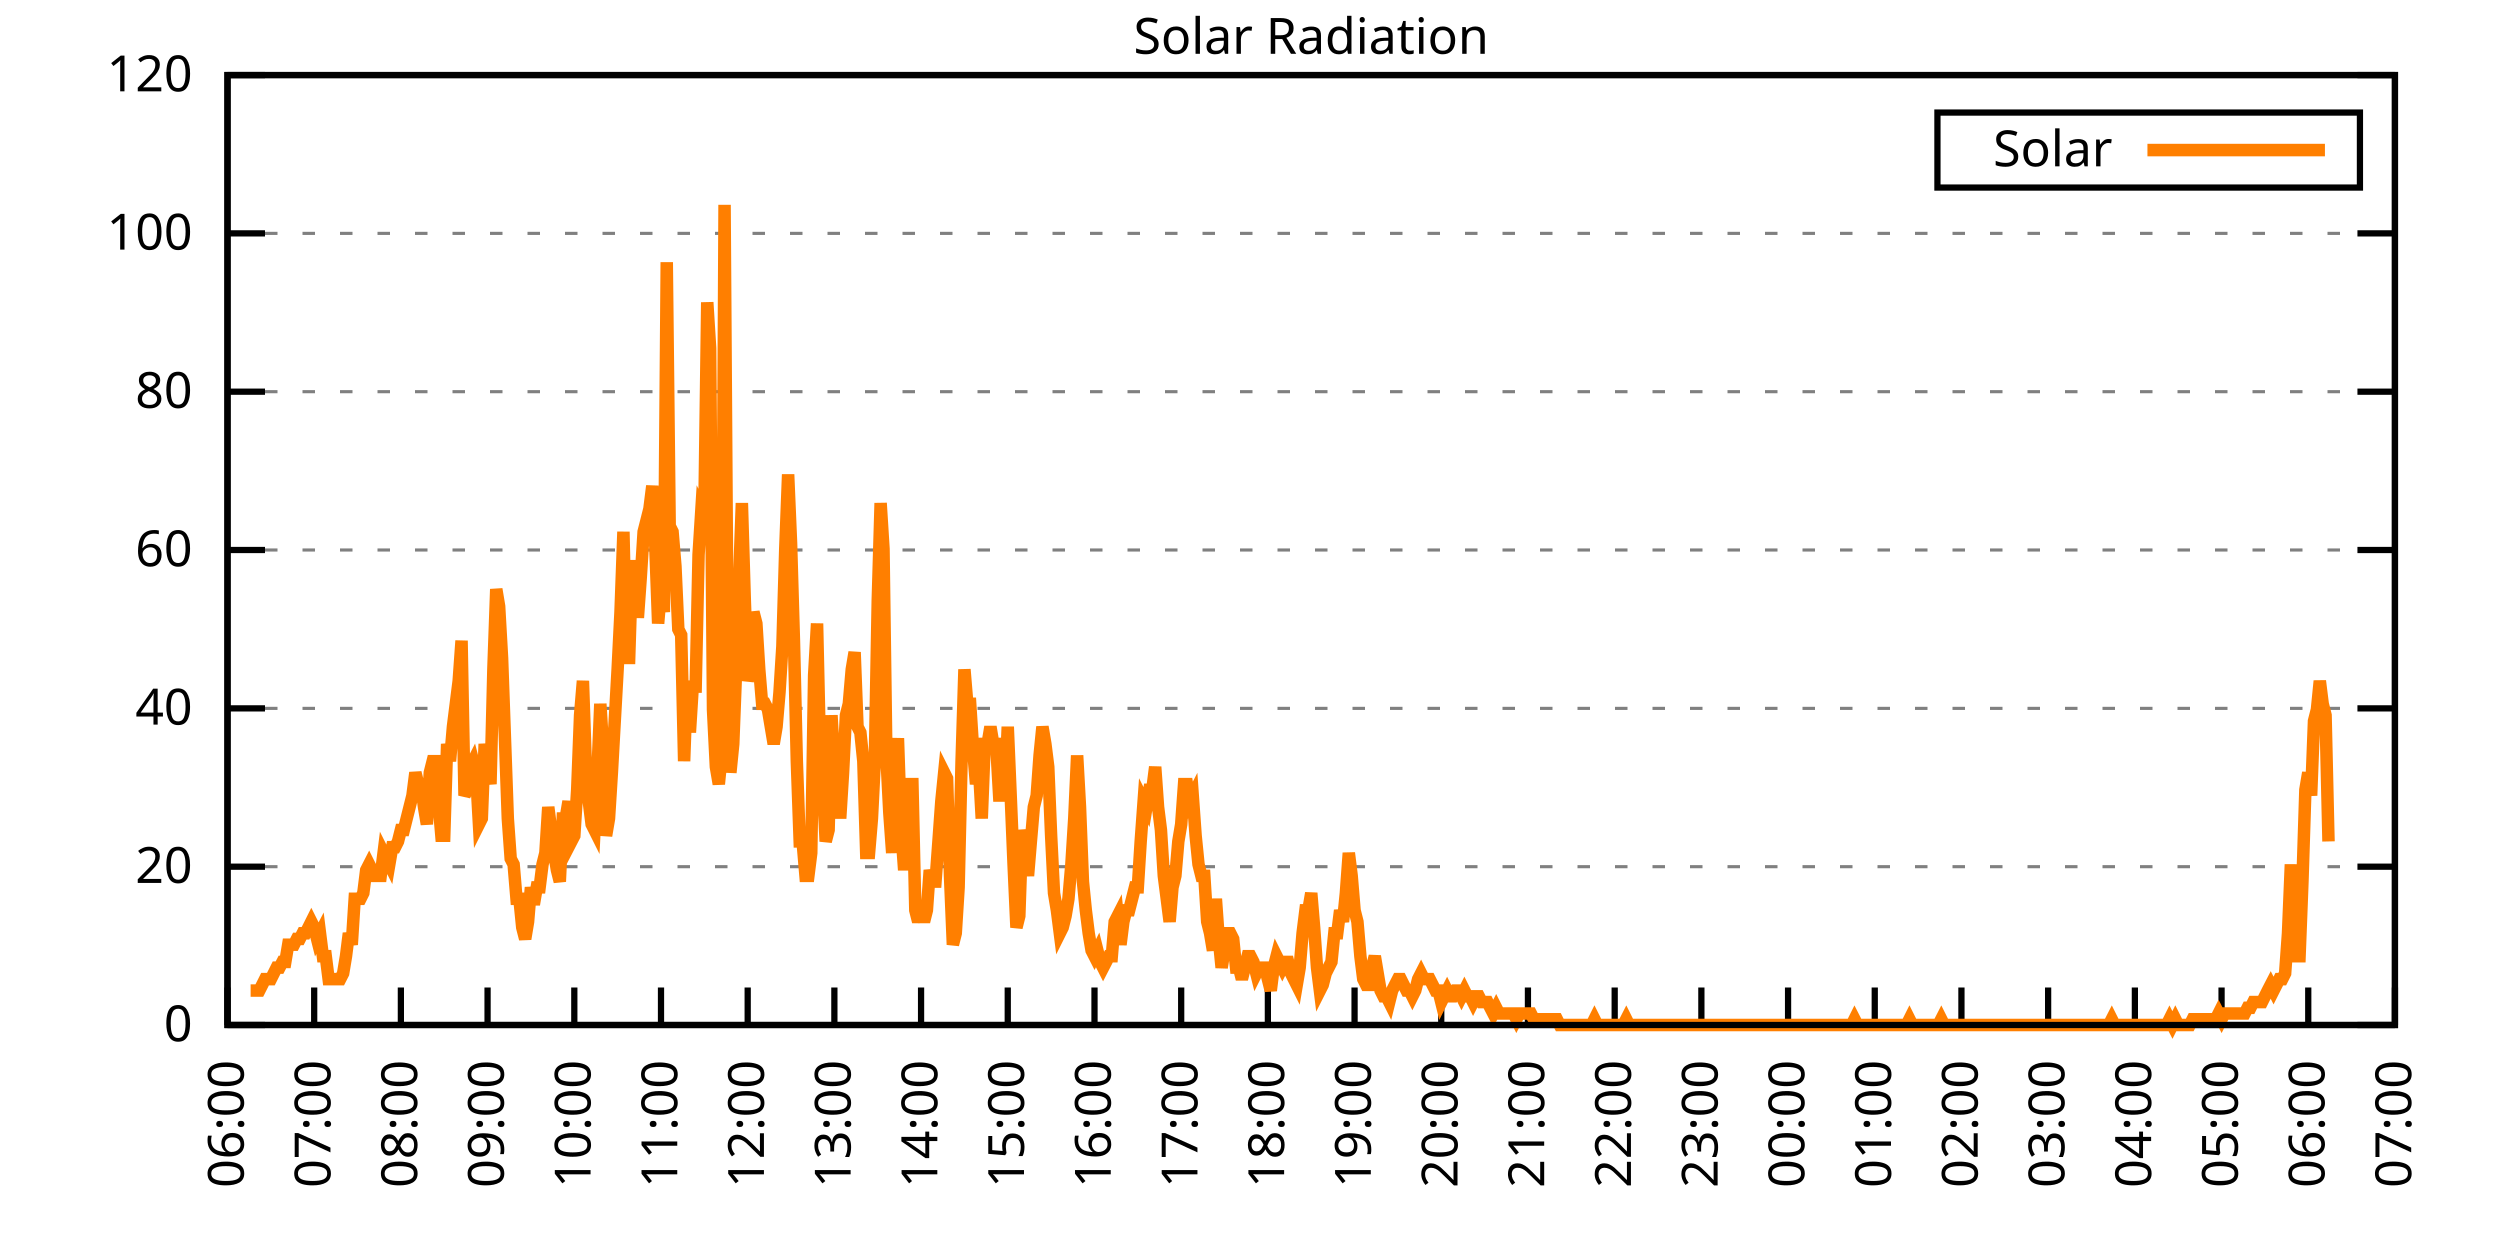
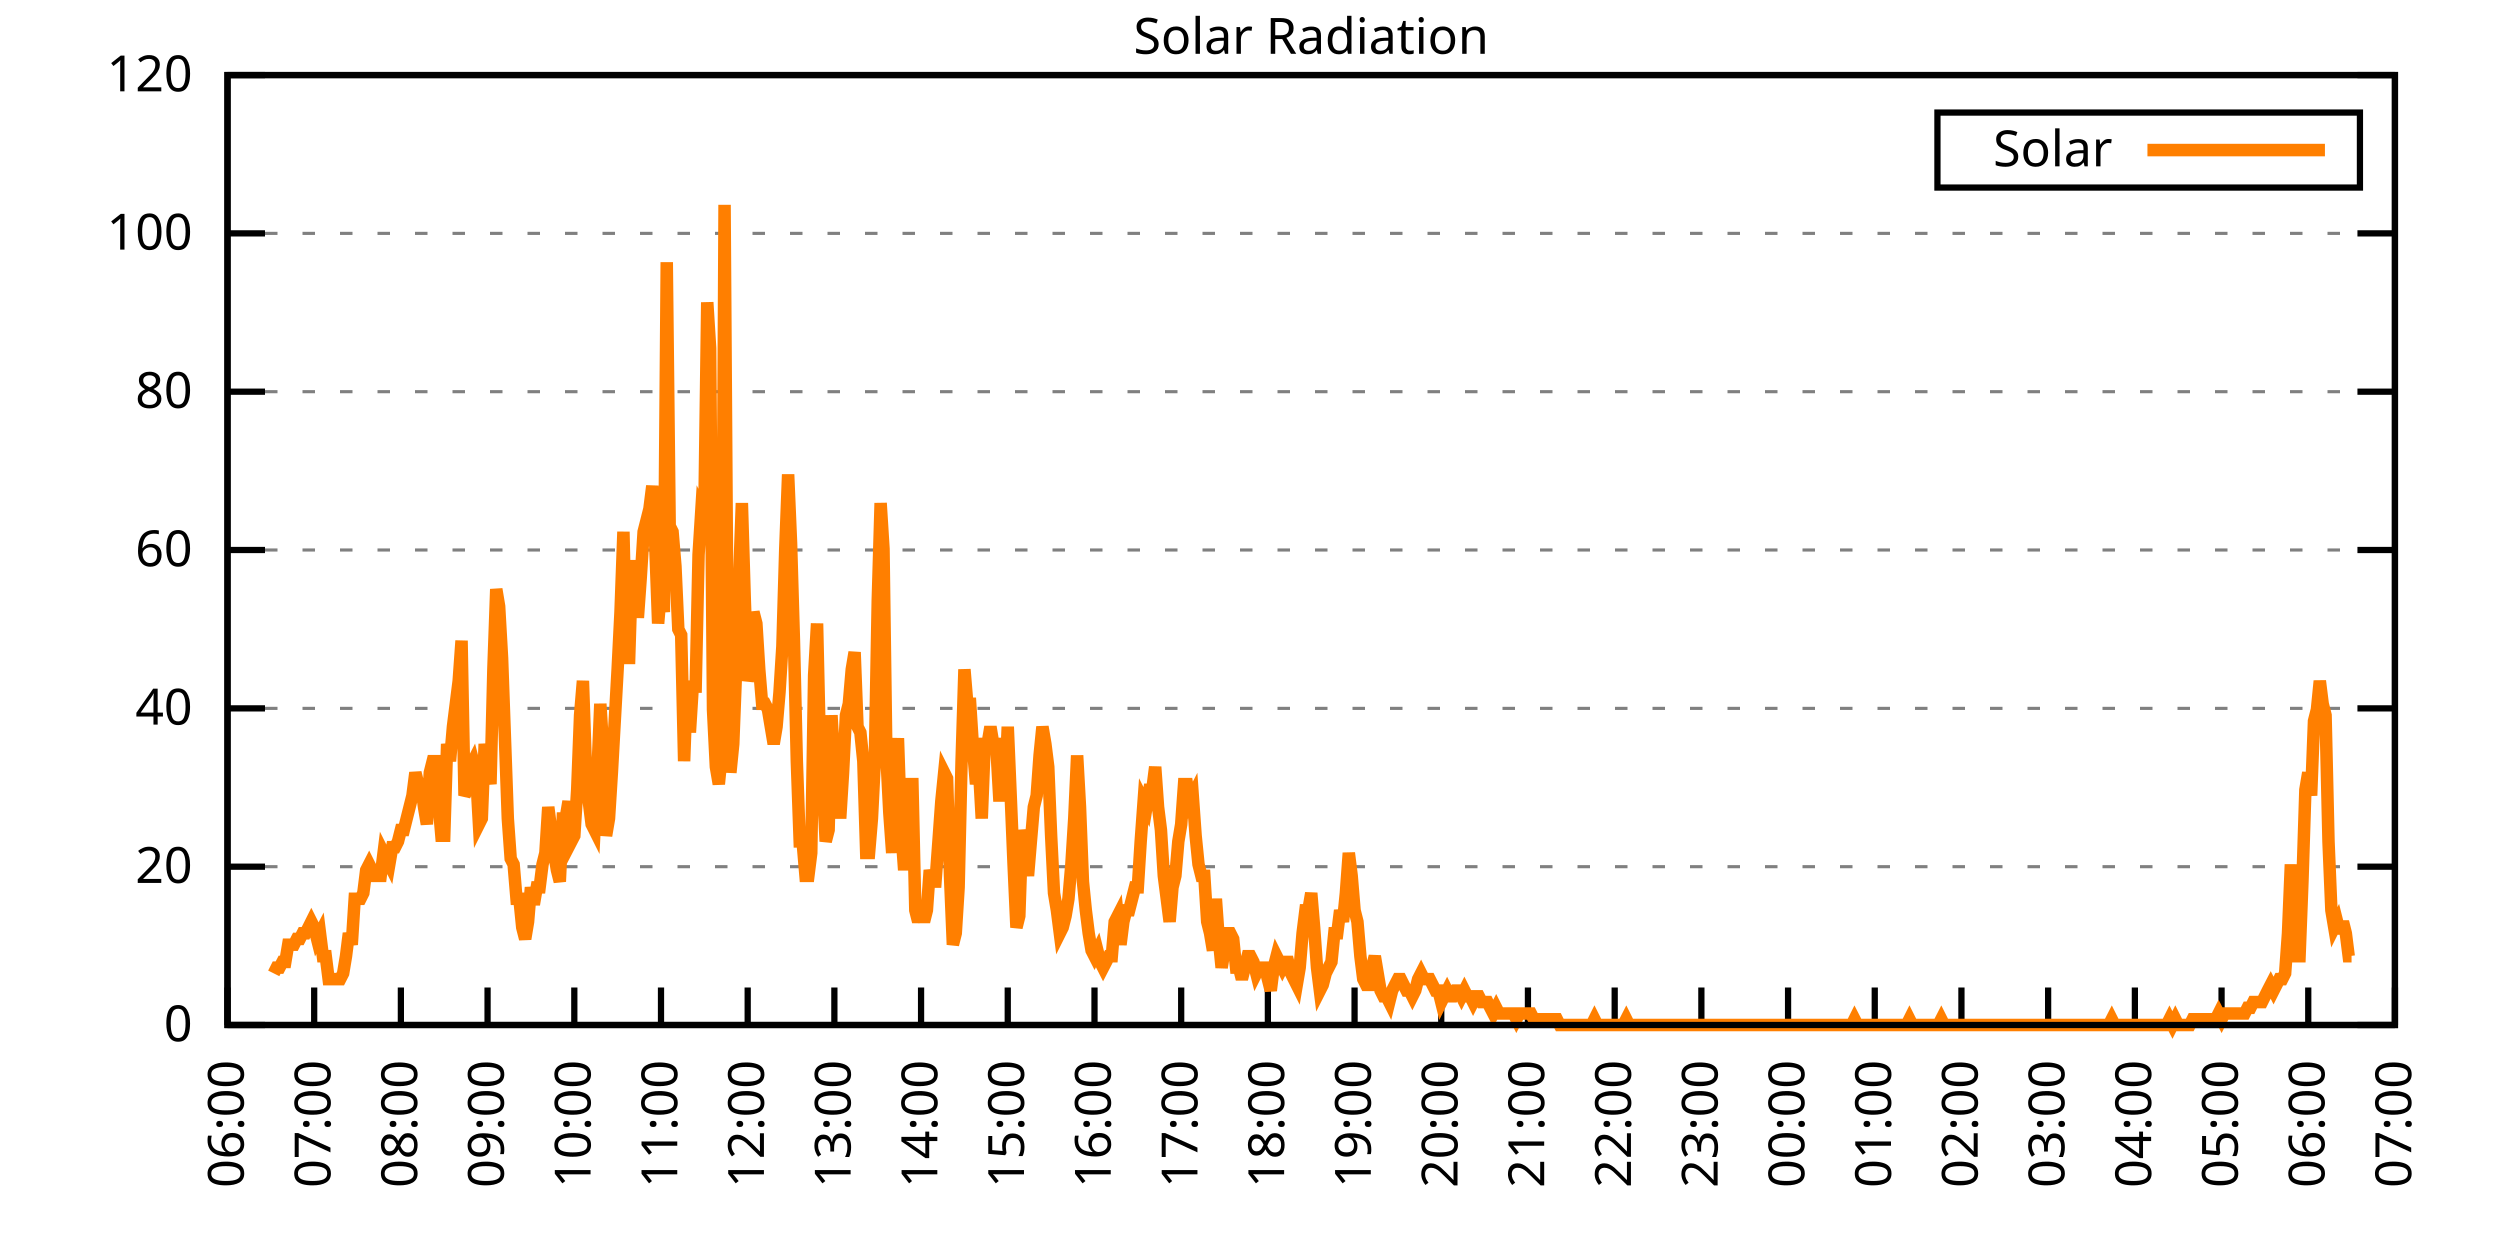
<svg xmlns="http://www.w3.org/2000/svg" xmlns:xlink="http://www.w3.org/1999/xlink" width="400" height="200" viewBox="0 0 400 200">
  <g id="gnuplot_canvas">
    <rect x="0" y="0" width="400" height="200" fill="none" />
    <defs>
      <circle id="gpDot" r="0.5" stroke-width="0.5" stroke="currentColor" />
      <path id="gpPt0" stroke-width="0.333" stroke="currentColor" d="M-1,0 h2 M0,-1 v2" />
      <path id="gpPt1" stroke-width="0.333" stroke="currentColor" d="M-1,-1 L1,1 M1,-1 L-1,1" />
      <path id="gpPt2" stroke-width="0.333" stroke="currentColor" d="M-1,0 L1,0 M0,-1 L0,1 M-1,-1 L1,1 M-1,1 L1,-1" />
      <rect id="gpPt3" stroke-width="0.333" stroke="currentColor" x="-1" y="-1" width="2" height="2" />
      <rect id="gpPt4" stroke-width="0.333" stroke="currentColor" fill="currentColor" x="-1" y="-1" width="2" height="2" />
      <circle id="gpPt5" stroke-width="0.333" stroke="currentColor" cx="0" cy="0" r="1" />
      <use xlink:href="#gpPt5" id="gpPt6" fill="currentColor" stroke="none" />
      <path id="gpPt7" stroke-width="0.333" stroke="currentColor" d="M0,-1.33 L-1.33,0.67 L1.33,0.67 z" />
      <use xlink:href="#gpPt7" id="gpPt8" fill="currentColor" stroke="none" />
      <use xlink:href="#gpPt7" id="gpPt9" stroke="currentColor" transform="rotate(180)" />
      <use xlink:href="#gpPt9" id="gpPt10" fill="currentColor" stroke="none" />
      <use xlink:href="#gpPt3" id="gpPt11" stroke="currentColor" transform="rotate(45)" />
      <use xlink:href="#gpPt11" id="gpPt12" fill="currentColor" stroke="none" />
      <path id="gpPt13" stroke-width="0.333" stroke="currentColor" d="M0,1.330 L1.265,0.411 L0.782,-1.067 L-0.782,-1.076 L-1.265,0.411 z" />
      <use xlink:href="#gpPt13" id="gpPt14" fill="currentColor" stroke="none" />
      <filter id="textbox" filterUnits="objectBoundingBox" x="0" y="0" height="1" width="1">
        <feFlood flood-color="white" flood-opacity="1" result="bgnd" />
        <feComposite in="SourceGraphic" in2="bgnd" operator="atop" />
      </filter>
      <filter id="greybox" filterUnits="objectBoundingBox" x="0" y="0" height="1" width="1">
        <feFlood flood-color="lightgrey" flood-opacity="1" result="grey" />
        <feComposite in="SourceGraphic" in2="grey" operator="atop" />
      </filter>
    </defs>
    <g fill="none" color="white" stroke="currentColor" stroke-width="1.00" stroke-linecap="butt" stroke-linejoin="miter">
</g>
    <g fill="none" color="black" stroke="currentColor" stroke-width="1.00" stroke-linecap="butt" stroke-linejoin="miter">
      <g stroke="none" shape-rendering="crispEdges">
        <polygon fill="rgb(255, 255, 255)" points="36.40,164.00 383.18,164.00 383.18,12.02 36.40,12.02 " />
      </g>
    </g>
    <g fill="none" color="black" stroke="currentColor" stroke-width="1.00" stroke-linecap="butt" stroke-linejoin="miter">
</g>
    <g fill="none" color="black" stroke="black" stroke-width="0.50" stroke-linecap="butt" stroke-linejoin="miter">
</g>
    <g fill="none" color="gray" stroke="currentColor" stroke-width="0.50" stroke-linecap="butt" stroke-linejoin="miter">
      <path stroke="gray" stroke-dasharray="2,4" class="gridline" d="M36.40,164.00 L383.19,164.00  " />
    </g>
    <g fill="none" color="gray" stroke="gray" stroke-width="1.00" stroke-linecap="butt" stroke-linejoin="miter">
</g>
    <g fill="none" color="black" stroke="currentColor" stroke-width="1.00" stroke-linecap="butt" stroke-linejoin="miter">
      <path stroke="black" d="M36.40,164.00 L42.40,164.00 M383.19,164.00 L377.19,164.00  " />
      <g transform="translate(30.80,166.60)" stroke="none" fill="black" font-family="Sans" font-size="8.00" text-anchor="end">
        <text>
          <tspan font-family="Sans"> 0</tspan>
        </text>
      </g>
    </g>
    <g fill="none" color="black" stroke="currentColor" stroke-width="1.00" stroke-linecap="butt" stroke-linejoin="miter">
</g>
    <g fill="none" color="black" stroke="black" stroke-width="0.50" stroke-linecap="butt" stroke-linejoin="miter">
</g>
    <g fill="none" color="gray" stroke="currentColor" stroke-width="0.50" stroke-linecap="butt" stroke-linejoin="miter">
      <path stroke="gray" stroke-dasharray="2,4" class="gridline" d="M36.40,138.67 L383.19,138.67  " />
    </g>
    <g fill="none" color="gray" stroke="gray" stroke-width="1.00" stroke-linecap="butt" stroke-linejoin="miter">
</g>
    <g fill="none" color="black" stroke="currentColor" stroke-width="1.00" stroke-linecap="butt" stroke-linejoin="miter">
      <path stroke="black" d="M36.40,138.67 L42.40,138.67 M383.19,138.67 L377.19,138.67  " />
      <g transform="translate(30.80,141.27)" stroke="none" fill="black" font-family="Sans" font-size="8.00" text-anchor="end">
        <text>
          <tspan font-family="Sans"> 20</tspan>
        </text>
      </g>
    </g>
    <g fill="none" color="black" stroke="currentColor" stroke-width="1.00" stroke-linecap="butt" stroke-linejoin="miter">
</g>
    <g fill="none" color="black" stroke="black" stroke-width="0.50" stroke-linecap="butt" stroke-linejoin="miter">
</g>
    <g fill="none" color="gray" stroke="currentColor" stroke-width="0.50" stroke-linecap="butt" stroke-linejoin="miter">
      <path stroke="gray" stroke-dasharray="2,4" class="gridline" d="M36.40,113.34 L383.19,113.34  " />
    </g>
    <g fill="none" color="gray" stroke="gray" stroke-width="1.00" stroke-linecap="butt" stroke-linejoin="miter">
</g>
    <g fill="none" color="black" stroke="currentColor" stroke-width="1.00" stroke-linecap="butt" stroke-linejoin="miter">
      <path stroke="black" d="M36.40,113.34 L42.40,113.34 M383.19,113.34 L377.19,113.34  " />
      <g transform="translate(30.80,115.94)" stroke="none" fill="black" font-family="Sans" font-size="8.00" text-anchor="end">
        <text>
          <tspan font-family="Sans"> 40</tspan>
        </text>
      </g>
    </g>
    <g fill="none" color="black" stroke="currentColor" stroke-width="1.00" stroke-linecap="butt" stroke-linejoin="miter">
</g>
    <g fill="none" color="black" stroke="black" stroke-width="0.50" stroke-linecap="butt" stroke-linejoin="miter">
</g>
    <g fill="none" color="gray" stroke="currentColor" stroke-width="0.50" stroke-linecap="butt" stroke-linejoin="miter">
      <path stroke="gray" stroke-dasharray="2,4" class="gridline" d="M36.40,88.00 L383.19,88.00  " />
    </g>
    <g fill="none" color="gray" stroke="gray" stroke-width="1.00" stroke-linecap="butt" stroke-linejoin="miter">
</g>
    <g fill="none" color="black" stroke="currentColor" stroke-width="1.00" stroke-linecap="butt" stroke-linejoin="miter">
      <path stroke="black" d="M36.40,88.00 L42.40,88.00 M383.19,88.00 L377.19,88.00  " />
      <g transform="translate(30.80,90.60)" stroke="none" fill="black" font-family="Sans" font-size="8.00" text-anchor="end">
        <text>
          <tspan font-family="Sans"> 60</tspan>
        </text>
      </g>
    </g>
    <g fill="none" color="black" stroke="currentColor" stroke-width="1.00" stroke-linecap="butt" stroke-linejoin="miter">
</g>
    <g fill="none" color="black" stroke="black" stroke-width="0.50" stroke-linecap="butt" stroke-linejoin="miter">
</g>
    <g fill="none" color="gray" stroke="currentColor" stroke-width="0.50" stroke-linecap="butt" stroke-linejoin="miter">
      <path stroke="gray" stroke-dasharray="2,4" class="gridline" d="M36.40,62.67 L383.19,62.67  " />
    </g>
    <g fill="none" color="gray" stroke="gray" stroke-width="1.00" stroke-linecap="butt" stroke-linejoin="miter">
</g>
    <g fill="none" color="black" stroke="currentColor" stroke-width="1.00" stroke-linecap="butt" stroke-linejoin="miter">
      <path stroke="black" d="M36.40,62.67 L42.40,62.67 M383.19,62.67 L377.19,62.67  " />
      <g transform="translate(30.80,65.27)" stroke="none" fill="black" font-family="Sans" font-size="8.00" text-anchor="end">
        <text>
          <tspan font-family="Sans"> 80</tspan>
        </text>
      </g>
    </g>
    <g fill="none" color="black" stroke="currentColor" stroke-width="1.00" stroke-linecap="butt" stroke-linejoin="miter">
</g>
    <g fill="none" color="black" stroke="black" stroke-width="0.50" stroke-linecap="butt" stroke-linejoin="miter">
</g>
    <g fill="none" color="gray" stroke="currentColor" stroke-width="0.50" stroke-linecap="butt" stroke-linejoin="miter">
      <path stroke="gray" stroke-dasharray="2,4" class="gridline" d="M36.40,37.34 L383.19,37.34  " />
    </g>
    <g fill="none" color="gray" stroke="gray" stroke-width="1.00" stroke-linecap="butt" stroke-linejoin="miter">
</g>
    <g fill="none" color="black" stroke="currentColor" stroke-width="1.00" stroke-linecap="butt" stroke-linejoin="miter">
      <path stroke="black" d="M36.40,37.34 L42.40,37.34 M383.19,37.34 L377.19,37.34  " />
      <g transform="translate(30.80,39.94)" stroke="none" fill="black" font-family="Sans" font-size="8.00" text-anchor="end">
        <text>
          <tspan font-family="Sans"> 100</tspan>
        </text>
      </g>
    </g>
    <g fill="none" color="black" stroke="currentColor" stroke-width="1.00" stroke-linecap="butt" stroke-linejoin="miter">
</g>
    <g fill="none" color="black" stroke="black" stroke-width="0.50" stroke-linecap="butt" stroke-linejoin="miter">
</g>
    <g fill="none" color="gray" stroke="currentColor" stroke-width="0.50" stroke-linecap="butt" stroke-linejoin="miter">
      <path stroke="gray" stroke-dasharray="2,4" class="gridline" d="M36.40,12.01 L383.19,12.01  " />
    </g>
    <g fill="none" color="gray" stroke="gray" stroke-width="1.00" stroke-linecap="butt" stroke-linejoin="miter">
</g>
    <g fill="none" color="black" stroke="currentColor" stroke-width="1.00" stroke-linecap="butt" stroke-linejoin="miter">
      <path stroke="black" d="M36.40,12.01 L42.40,12.01 M383.19,12.01 L377.19,12.01  " />
      <g transform="translate(30.80,14.61)" stroke="none" fill="black" font-family="Sans" font-size="8.00" text-anchor="end">
        <text>
          <tspan font-family="Sans"> 120</tspan>
        </text>
      </g>
    </g>
    <g fill="none" color="black" stroke="currentColor" stroke-width="1.00" stroke-linecap="butt" stroke-linejoin="miter">
      <path stroke="black" d="M36.40,164.00 L36.40,158.00  " />
      <g transform="translate(39.00,169.60) rotate(270.00)" stroke="none" fill="black" font-family="Sans" font-size="8.00" text-anchor="end">
        <text>
          <tspan font-family="Sans">06:00</tspan>
        </text>
      </g>
    </g>
    <g fill="none" color="black" stroke="currentColor" stroke-width="1.00" stroke-linecap="butt" stroke-linejoin="miter">
      <path stroke="black" d="M50.27,164.00 L50.27,158.00  " />
      <g transform="translate(52.87,169.60) rotate(270.00)" stroke="none" fill="black" font-family="Sans" font-size="8.00" text-anchor="end">
        <text>
          <tspan font-family="Sans">07:00</tspan>
        </text>
      </g>
    </g>
    <g fill="none" color="black" stroke="currentColor" stroke-width="1.00" stroke-linecap="butt" stroke-linejoin="miter">
      <path stroke="black" d="M64.14,164.00 L64.14,158.00  " />
      <g transform="translate(66.74,169.60) rotate(270.00)" stroke="none" fill="black" font-family="Sans" font-size="8.00" text-anchor="end">
        <text>
          <tspan font-family="Sans">08:00</tspan>
        </text>
      </g>
    </g>
    <g fill="none" color="black" stroke="currentColor" stroke-width="1.00" stroke-linecap="butt" stroke-linejoin="miter">
      <path stroke="black" d="M78.01,164.00 L78.01,158.00  " />
      <g transform="translate(80.61,169.60) rotate(270.00)" stroke="none" fill="black" font-family="Sans" font-size="8.00" text-anchor="end">
        <text>
          <tspan font-family="Sans">09:00</tspan>
        </text>
      </g>
    </g>
    <g fill="none" color="black" stroke="currentColor" stroke-width="1.00" stroke-linecap="butt" stroke-linejoin="miter">
      <path stroke="black" d="M91.89,164.00 L91.89,158.00  " />
      <g transform="translate(94.49,169.60) rotate(270.00)" stroke="none" fill="black" font-family="Sans" font-size="8.00" text-anchor="end">
        <text>
          <tspan font-family="Sans">10:00</tspan>
        </text>
      </g>
    </g>
    <g fill="none" color="black" stroke="currentColor" stroke-width="1.00" stroke-linecap="butt" stroke-linejoin="miter">
      <path stroke="black" d="M105.76,164.00 L105.76,158.00  " />
      <g transform="translate(108.36,169.60) rotate(270.00)" stroke="none" fill="black" font-family="Sans" font-size="8.00" text-anchor="end">
        <text>
          <tspan font-family="Sans">11:00</tspan>
        </text>
      </g>
    </g>
    <g fill="none" color="black" stroke="currentColor" stroke-width="1.00" stroke-linecap="butt" stroke-linejoin="miter">
      <path stroke="black" d="M119.63,164.00 L119.63,158.00  " />
      <g transform="translate(122.23,169.60) rotate(270.00)" stroke="none" fill="black" font-family="Sans" font-size="8.00" text-anchor="end">
        <text>
          <tspan font-family="Sans">12:00</tspan>
        </text>
      </g>
    </g>
    <g fill="none" color="black" stroke="currentColor" stroke-width="1.00" stroke-linecap="butt" stroke-linejoin="miter">
      <path stroke="black" d="M133.50,164.00 L133.50,158.00  " />
      <g transform="translate(136.10,169.60) rotate(270.00)" stroke="none" fill="black" font-family="Sans" font-size="8.00" text-anchor="end">
        <text>
          <tspan font-family="Sans">13:00</tspan>
        </text>
      </g>
    </g>
    <g fill="none" color="black" stroke="currentColor" stroke-width="1.00" stroke-linecap="butt" stroke-linejoin="miter">
      <path stroke="black" d="M147.37,164.00 L147.37,158.00  " />
      <g transform="translate(149.97,169.60) rotate(270.00)" stroke="none" fill="black" font-family="Sans" font-size="8.00" text-anchor="end">
        <text>
          <tspan font-family="Sans">14:00</tspan>
        </text>
      </g>
    </g>
    <g fill="none" color="black" stroke="currentColor" stroke-width="1.00" stroke-linecap="butt" stroke-linejoin="miter">
      <path stroke="black" d="M161.24,164.00 L161.24,158.00  " />
      <g transform="translate(163.84,169.60) rotate(270.00)" stroke="none" fill="black" font-family="Sans" font-size="8.00" text-anchor="end">
        <text>
          <tspan font-family="Sans">15:00</tspan>
        </text>
      </g>
    </g>
    <g fill="none" color="black" stroke="currentColor" stroke-width="1.00" stroke-linecap="butt" stroke-linejoin="miter">
      <path stroke="black" d="M175.12,164.00 L175.12,158.00  " />
      <g transform="translate(177.72,169.60) rotate(270.00)" stroke="none" fill="black" font-family="Sans" font-size="8.00" text-anchor="end">
        <text>
          <tspan font-family="Sans">16:00</tspan>
        </text>
      </g>
    </g>
    <g fill="none" color="black" stroke="currentColor" stroke-width="1.00" stroke-linecap="butt" stroke-linejoin="miter">
      <path stroke="black" d="M188.99,164.00 L188.99,158.00  " />
      <g transform="translate(191.59,169.60) rotate(270.00)" stroke="none" fill="black" font-family="Sans" font-size="8.00" text-anchor="end">
        <text>
          <tspan font-family="Sans">17:00</tspan>
        </text>
      </g>
    </g>
    <g fill="none" color="black" stroke="currentColor" stroke-width="1.00" stroke-linecap="butt" stroke-linejoin="miter">
      <path stroke="black" d="M202.86,164.00 L202.86,158.00  " />
      <g transform="translate(205.46,169.60) rotate(270.00)" stroke="none" fill="black" font-family="Sans" font-size="8.00" text-anchor="end">
        <text>
          <tspan font-family="Sans">18:00</tspan>
        </text>
      </g>
    </g>
    <g fill="none" color="black" stroke="currentColor" stroke-width="1.00" stroke-linecap="butt" stroke-linejoin="miter">
      <path stroke="black" d="M216.73,164.00 L216.73,158.00  " />
      <g transform="translate(219.33,169.60) rotate(270.00)" stroke="none" fill="black" font-family="Sans" font-size="8.00" text-anchor="end">
        <text>
          <tspan font-family="Sans">19:00</tspan>
        </text>
      </g>
    </g>
    <g fill="none" color="black" stroke="currentColor" stroke-width="1.00" stroke-linecap="butt" stroke-linejoin="miter">
      <path stroke="black" d="M230.60,164.00 L230.60,158.00  " />
      <g transform="translate(233.20,169.60) rotate(270.00)" stroke="none" fill="black" font-family="Sans" font-size="8.00" text-anchor="end">
        <text>
          <tspan font-family="Sans">20:00</tspan>
        </text>
      </g>
    </g>
    <g fill="none" color="black" stroke="currentColor" stroke-width="1.00" stroke-linecap="butt" stroke-linejoin="miter">
      <path stroke="black" d="M244.47,164.00 L244.47,158.00  " />
      <g transform="translate(247.07,169.60) rotate(270.00)" stroke="none" fill="black" font-family="Sans" font-size="8.00" text-anchor="end">
        <text>
          <tspan font-family="Sans">21:00</tspan>
        </text>
      </g>
    </g>
    <g fill="none" color="black" stroke="currentColor" stroke-width="1.00" stroke-linecap="butt" stroke-linejoin="miter">
      <path stroke="black" d="M258.35,164.00 L258.35,158.00  " />
      <g transform="translate(260.95,169.60) rotate(270.00)" stroke="none" fill="black" font-family="Sans" font-size="8.00" text-anchor="end">
        <text>
          <tspan font-family="Sans">22:00</tspan>
        </text>
      </g>
    </g>
    <g fill="none" color="black" stroke="currentColor" stroke-width="1.00" stroke-linecap="butt" stroke-linejoin="miter">
      <path stroke="black" d="M272.22,164.00 L272.22,158.00  " />
      <g transform="translate(274.82,169.60) rotate(270.00)" stroke="none" fill="black" font-family="Sans" font-size="8.00" text-anchor="end">
        <text>
          <tspan font-family="Sans">23:00</tspan>
        </text>
      </g>
    </g>
    <g fill="none" color="black" stroke="currentColor" stroke-width="1.00" stroke-linecap="butt" stroke-linejoin="miter">
      <path stroke="black" d="M286.09,164.00 L286.09,158.00  " />
      <g transform="translate(288.69,169.60) rotate(270.00)" stroke="none" fill="black" font-family="Sans" font-size="8.00" text-anchor="end">
        <text>
          <tspan font-family="Sans">00:00</tspan>
        </text>
      </g>
    </g>
    <g fill="none" color="black" stroke="currentColor" stroke-width="1.00" stroke-linecap="butt" stroke-linejoin="miter">
      <path stroke="black" d="M299.96,164.00 L299.96,158.00  " />
      <g transform="translate(302.56,169.60) rotate(270.00)" stroke="none" fill="black" font-family="Sans" font-size="8.00" text-anchor="end">
        <text>
          <tspan font-family="Sans">01:00</tspan>
        </text>
      </g>
    </g>
    <g fill="none" color="black" stroke="currentColor" stroke-width="1.00" stroke-linecap="butt" stroke-linejoin="miter">
      <path stroke="black" d="M313.83,164.00 L313.83,158.00  " />
      <g transform="translate(316.43,169.60) rotate(270.00)" stroke="none" fill="black" font-family="Sans" font-size="8.00" text-anchor="end">
        <text>
          <tspan font-family="Sans">02:00</tspan>
        </text>
      </g>
    </g>
    <g fill="none" color="black" stroke="currentColor" stroke-width="1.00" stroke-linecap="butt" stroke-linejoin="miter">
      <path stroke="black" d="M327.70,164.00 L327.70,158.00  " />
      <g transform="translate(330.30,169.60) rotate(270.00)" stroke="none" fill="black" font-family="Sans" font-size="8.00" text-anchor="end">
        <text>
          <tspan font-family="Sans">03:00</tspan>
        </text>
      </g>
    </g>
    <g fill="none" color="black" stroke="currentColor" stroke-width="1.00" stroke-linecap="butt" stroke-linejoin="miter">
      <path stroke="black" d="M341.58,164.00 L341.58,158.00  " />
      <g transform="translate(344.18,169.60) rotate(270.00)" stroke="none" fill="black" font-family="Sans" font-size="8.00" text-anchor="end">
        <text>
          <tspan font-family="Sans">04:00</tspan>
        </text>
      </g>
    </g>
    <g fill="none" color="black" stroke="currentColor" stroke-width="1.00" stroke-linecap="butt" stroke-linejoin="miter">
      <path stroke="black" d="M355.45,164.00 L355.45,158.00  " />
      <g transform="translate(358.05,169.60) rotate(270.00)" stroke="none" fill="black" font-family="Sans" font-size="8.00" text-anchor="end">
        <text>
          <tspan font-family="Sans">05:00</tspan>
        </text>
      </g>
    </g>
    <g fill="none" color="black" stroke="currentColor" stroke-width="1.00" stroke-linecap="butt" stroke-linejoin="miter">
      <path stroke="black" d="M369.32,164.00 L369.32,158.00  " />
      <g transform="translate(371.92,169.60) rotate(270.00)" stroke="none" fill="black" font-family="Sans" font-size="8.00" text-anchor="end">
        <text>
          <tspan font-family="Sans">06:00</tspan>
        </text>
      </g>
    </g>
    <g fill="none" color="black" stroke="currentColor" stroke-width="1.00" stroke-linecap="butt" stroke-linejoin="miter">
      <path stroke="black" d="M383.19,164.00 L383.19,158.00  " />
      <g transform="translate(385.79,169.60) rotate(270.00)" stroke="none" fill="black" font-family="Sans" font-size="8.00" text-anchor="end">
        <text>
          <tspan font-family="Sans">07:00</tspan>
        </text>
      </g>
    </g>
    <g fill="none" color="black" stroke="currentColor" stroke-width="1.00" stroke-linecap="butt" stroke-linejoin="miter">
</g>
    <g fill="none" color="black" stroke="currentColor" stroke-width="1.00" stroke-linecap="butt" stroke-linejoin="miter">
      <path stroke="black" d="M36.40,12.01 L36.40,164.00 L383.19,164.00 L383.19,12.01 L36.40,12.01 Z  " />
    </g>
    <g fill="none" color="black" stroke="currentColor" stroke-width="1.00" stroke-linecap="butt" stroke-linejoin="miter">
</g>
    <g fill="none" color="black" stroke="currentColor" stroke-width="1.00" stroke-linecap="butt" stroke-linejoin="miter">
      <path stroke="black" d="M309.99,30.01 L309.99,18.01 L377.59,18.01 L377.59,30.01 L309.99,30.01 Z  " />
    </g>
    <g id="Solar_Radiation_plot_1">
      <g fill="none" color="white" stroke="black" stroke-width="2.00" stroke-linecap="butt" stroke-linejoin="miter">
</g>
      <g fill="none" color="black" stroke="currentColor" stroke-width="2.00" stroke-linecap="butt" stroke-linejoin="miter">
        <g transform="translate(337.99,26.61)" stroke="none" fill="black" font-family="Sans" font-size="8.00" text-anchor="end">
          <text>
            <tspan font-family="Sans">Solar</tspan>
          </text>
        </g>
      </g>
      <g fill="none" color="black" stroke="currentColor" stroke-width="2.00" stroke-linecap="butt" stroke-linejoin="miter">
-         <path stroke="rgb(255, 127,   0)" d="M343.59,24.01 L371.99,24.01 M40.10,158.49 L40.56,158.49 L41.02,158.49 L41.49,158.49 L41.95,157.58 L42.41,156.66   L42.87,156.66 L43.34,156.66 L43.80,155.74 L44.26,154.82 L44.72,154.82 L45.19,153.91 L45.65,153.91 L46.11,151.15   L46.57,151.15 L47.03,151.15 L47.50,150.23 L47.96,150.23 L48.42,149.32 L48.88,149.32 L49.35,148.40 L49.81,147.48   L50.27,148.40 L50.73,150.23 L51.20,149.32 L51.66,152.99 L52.12,152.99 L52.58,156.66 L53.05,156.66 L53.51,156.66   L53.97,156.66 L54.43,156.66 L54.90,155.74 L55.36,152.99 L55.82,149.32 L56.28,151.15 L56.75,143.81 L57.21,143.81   L57.67,143.81 L58.13,142.89 L58.59,139.22 L59.06,138.30 L59.52,139.22 L59.98,140.14 L60.44,140.14 L60.91,140.14   L61.37,136.47 L61.83,137.39 L62.29,138.30 L62.76,135.55 L63.22,135.55 L63.68,134.63 L64.14,132.80 L64.61,132.80   L65.07,130.96 L65.53,129.13 L65.99,127.29 L66.46,123.62 L66.92,125.46 L67.38,125.46 L67.84,129.13 L68.30,131.88   L68.77,123.62 L69.23,121.79 L69.69,121.79 L70.15,128.21 L70.62,133.72 L71.08,133.72 L71.54,119.03 L72.00,121.79   L72.47,116.28 L72.93,112.61 L73.39,108.94 L73.85,102.51 L74.32,127.29 L74.78,126.37 L75.24,122.70 L75.70,121.79   L76.17,123.62 L76.63,131.88 L77.09,130.96 L77.55,119.03 L78.01,122.70 L78.48,125.46 L78.94,107.10 L79.40,94.26   L79.86,97.01 L80.33,105.27 L80.79,118.12 L81.25,130.96 L81.71,137.39 L82.18,138.30 L82.64,143.81 L83.10,143.81   L83.56,148.40 L84.03,150.23 L84.49,147.48 L84.95,141.98 L85.41,144.73 L85.88,141.98 L86.34,141.98 L86.80,138.30   L87.26,136.47 L87.72,129.13 L88.19,132.80 L88.65,136.47 L89.11,139.22 L89.57,141.06 L90.04,130.96 L90.50,130.96   L90.96,128.21 L91.42,134.63 L91.89,133.72 L92.35,126.37 L92.81,114.44 L93.27,108.94 L93.74,122.70 L94.20,128.21   L94.66,131.88 L95.12,132.80 L95.59,123.62 L96.05,112.61 L96.51,119.95 L96.97,133.72 L97.44,130.96 L97.90,123.62   L98.36,115.36 L98.82,107.10 L99.28,97.93 L99.75,85.08 L100.21,105.27 L100.67,105.27 L101.13,90.59 L101.60,90.59   L102.06,98.84 L102.52,92.42 L102.98,85.08 L103.45,83.24 L103.91,81.41 L104.37,77.74 L104.83,86.91 L105.30,99.76   L105.76,94.26 L106.22,97.93 L106.68,41.95 L107.15,84.16 L107.61,85.08 L108.07,90.59 L108.53,100.68 L108.99,101.60   L109.46,121.79 L109.92,108.94 L110.38,117.20 L110.84,109.86 L111.31,109.86 L111.77,88.75 L112.23,81.41 L112.69,82.33   L113.16,48.37 L113.62,55.71 L114.08,113.53 L114.54,122.70 L115.01,125.46 L115.47,120.87 L115.93,32.77 L116.39,100.68   L116.86,123.62 L117.32,119.03 L117.78,107.10 L118.24,93.34 L118.70,80.49 L119.17,96.09 L119.63,108.94 L120.09,107.10   L120.55,97.93 L121.02,99.76 L121.48,107.10 L121.94,112.61 L122.40,112.61 L122.87,113.53 L123.33,116.28 L123.79,119.03   L124.25,116.28 L124.72,110.77 L125.18,103.43 L125.64,87.83 L126.10,75.90 L126.57,86.91 L127.03,102.51 L127.49,121.79   L127.95,134.63 L128.41,134.63 L128.88,140.14 L129.34,140.14 L129.80,136.47 L130.26,108.02 L130.73,99.76 L131.19,119.95   L131.65,125.46 L132.11,134.63 L132.58,132.80 L133.04,114.44 L133.50,122.70 L133.96,123.62 L134.43,130.96 L134.89,123.62   L135.35,114.44 L135.81,112.61 L136.28,107.10 L136.74,104.35 L137.20,116.28 L137.66,117.20 L138.13,121.79 L138.59,136.47   L139.05,136.47 L139.51,130.96 L139.97,121.79 L140.44,96.09 L140.90,80.49 L141.36,87.83 L141.82,120.87 L142.29,130.05   L142.75,136.47 L143.21,124.54 L143.67,118.12 L144.14,131.88 L144.60,138.30 L145.06,138.30 L145.52,125.46 L145.99,125.46   L146.45,145.65 L146.91,147.48 L147.37,145.65 L147.84,147.48 L148.30,145.65 L148.76,139.22 L149.22,141.06 L149.68,141.06   L150.15,134.63 L150.61,128.21 L151.07,123.62 L151.53,124.54 L152.00,140.14 L152.46,151.15 L152.92,149.32 L153.38,141.98   L153.85,121.79 L154.31,107.10 L154.77,112.61 L155.23,112.61 L155.70,119.95 L156.16,125.46 L156.62,122.70 L157.08,130.96   L157.55,119.03 L158.01,119.03 L158.47,116.28 L158.93,119.03 L159.39,119.03 L159.86,127.29 L160.32,127.29 L160.78,127.29   L161.24,116.28 L161.71,127.29 L162.17,138.30 L162.63,148.40 L163.09,146.56 L163.56,132.80 L164.02,135.55 L164.48,140.14   L164.94,134.63 L165.41,129.13 L165.87,127.29 L166.33,120.87 L166.79,116.28 L167.26,119.03 L167.72,122.70 L168.18,133.72   L168.64,142.89 L169.10,145.65 L169.57,149.32 L170.03,148.40 L170.49,146.56 L170.95,143.81 L171.42,138.30 L171.88,130.96   L172.34,120.87 L172.80,129.13 L173.27,141.06 L173.73,145.65 L174.19,149.32 L174.65,152.07 L175.12,152.99 L175.58,152.07   L176.04,153.91 L176.50,154.82 L176.97,153.91 L177.43,152.99 L177.89,152.99 L178.35,147.48 L178.82,146.56 L179.28,151.15   L179.74,147.48 L180.20,145.65 L180.66,145.65 L181.13,143.81 L181.59,141.98 L182.05,141.98 L182.51,134.63 L182.98,128.21   L183.44,129.13 L183.90,126.37 L184.36,126.37 L184.83,122.70 L185.29,129.13 L185.75,132.80 L186.21,140.14 L186.68,143.81   L187.14,147.48 L187.60,141.98 L188.06,140.14 L188.53,134.63 L188.99,131.88 L189.45,125.46 L189.91,125.46 L190.37,128.21   L190.84,127.29 L191.30,133.72 L191.76,138.30 L192.22,140.14 L192.69,140.14 L193.15,147.48 L193.61,149.32 L194.07,152.07   L194.54,143.81 L195.00,150.23 L195.46,154.82 L195.92,152.07 L196.39,149.32 L196.85,149.32 L197.31,150.23 L197.77,154.82   L198.24,154.82 L198.70,156.66 L199.16,154.82 L199.62,152.99 L200.08,152.99 L200.55,153.91 L201.01,155.74 L201.47,154.82   L201.93,154.82 L202.40,154.82 L202.86,156.66 L203.32,158.49 L203.78,154.82 L204.25,152.99 L204.71,153.91 L205.17,154.82   L205.63,153.91 L206.10,153.91 L206.56,155.74 L207.02,156.66 L207.48,157.58 L207.95,154.82 L208.41,149.32 L208.87,145.65   L209.33,145.65 L209.80,142.89 L210.26,148.40 L210.72,154.82 L211.18,158.49 L211.64,157.58 L212.11,155.74 L212.57,154.82   L213.03,153.91 L213.49,149.32 L213.96,149.32 L214.42,145.65 L214.88,147.48 L215.34,142.89 L215.81,136.47 L216.27,140.14   L216.73,145.65 L217.19,147.48 L217.66,152.99 L218.12,156.66 L218.58,157.58 L219.04,157.58 L219.51,154.82 L219.97,152.99   L220.43,155.74 L220.89,158.49 L221.35,159.41 L221.82,159.41 L222.28,160.33 L222.74,158.49 L223.20,157.58 L223.67,156.66   L224.13,156.66 L224.59,157.58 L225.05,158.49 L225.52,158.49 L225.98,159.41 L226.44,158.49 L226.90,156.66 L227.37,155.74   L227.83,156.66 L228.29,156.66 L228.75,156.66 L229.22,157.58 L229.68,158.49 L230.14,158.49 L230.60,160.33 L231.06,159.41   L231.53,158.49 L231.99,159.41 L232.45,159.41 L232.91,158.49 L233.38,158.49 L233.84,159.41 L234.30,158.49 L234.76,159.41   L235.23,159.41 L235.69,160.33 L236.15,159.41 L236.61,159.41 L237.08,160.33 L237.54,160.33 L238.00,160.33 L238.46,161.25   L238.93,162.16 L239.39,161.25 L239.85,162.16 L240.31,162.16 L240.77,162.16 L241.24,162.16 L241.70,162.16 L242.16,162.16   L242.62,163.08 L243.09,162.16 L243.55,162.16 L244.01,162.16 L244.47,162.16 L244.94,162.16 L245.40,163.08 L245.86,163.08   L246.32,163.08 L246.79,163.08 L247.25,163.08 L247.71,163.08 L248.17,163.08 L248.64,163.08 L249.10,163.08 L249.56,164.00   L250.02,164.00 L250.49,164.00 L250.95,164.00 L251.41,164.00 L251.87,164.00 L252.33,164.00 L252.80,164.00 L253.26,164.00   L253.72,164.00 L254.18,164.00 L254.65,164.00 L255.11,163.08 L255.57,164.00 L256.03,164.00 L256.50,164.00 L256.96,164.00   L257.42,164.00 L257.88,164.00 L258.35,164.00 L258.81,164.00 L259.27,164.00 L259.73,164.00 L260.20,163.08 L260.66,164.00   L261.12,164.00 L261.58,164.00 L262.04,164.00 L262.51,164.00 L262.97,164.00 L263.43,164.00 L263.89,164.00 L264.36,164.00   L264.82,164.00 L265.28,164.00 L265.74,164.00 L266.21,164.00 L266.67,164.00 L267.13,164.00 L267.59,164.00 L268.06,164.00   L268.52,164.00 L268.98,164.00 L269.44,164.00 L269.91,164.00 L270.37,164.00 L270.83,164.00 L271.29,164.00 L271.75,164.00   L272.22,164.00 L272.68,164.00 L273.14,164.00 L273.60,164.00 L274.07,164.00 L274.53,164.00 L274.99,164.00 L275.45,164.00   L275.92,164.00 L276.38,164.00 L276.84,164.00 L277.30,164.00 L277.77,164.00 L278.23,164.00 L278.69,164.00 L279.15,164.00   L279.62,164.00 L280.08,164.00 L280.54,164.00 L281.00,164.00 L281.46,164.00 L281.93,164.00 L282.39,164.00 L282.85,164.00   L283.31,164.00 L283.78,164.00 L284.24,164.00 L284.70,164.00 L285.16,164.00 L285.63,164.00 L286.09,164.00 L286.55,164.00   L287.01,164.00 L287.48,164.00 L287.94,164.00 L288.40,164.00 L288.86,164.00 L289.33,164.00 L289.79,164.00 L290.25,164.00   L290.71,164.00 L291.18,164.00 L291.64,164.00 L292.10,164.00 L292.56,164.00 L293.02,164.00 L293.49,164.00 L293.95,164.00   L294.41,164.00 L294.87,164.00 L295.34,164.00 L295.80,164.00 L296.26,164.00 L296.72,163.08 L297.19,164.00 L297.65,164.00   L298.11,164.00 L298.57,164.00 L299.04,164.00 L299.50,164.00 L299.96,164.00 L300.42,164.00 L300.89,164.00 L301.35,164.00   L301.81,164.00 L302.27,164.00 L302.73,164.00 L303.20,164.00 L303.66,164.00 L304.12,164.00 L304.58,164.00 L305.05,164.00   L305.51,163.08 L305.97,164.00 L306.43,164.00 L306.90,164.00 L307.36,164.00 L307.82,164.00 L308.28,164.00 L308.75,164.00   L309.21,164.00 L309.67,164.00 L310.13,164.00 L310.60,163.08 L311.06,164.00 L311.52,164.00 L311.98,164.00 L312.44,164.00   L312.91,164.00 L313.37,164.00 L313.83,164.00 L314.29,164.00 L314.76,164.00 L315.22,164.00 L315.68,164.00 L316.14,164.00   L316.61,164.00 L317.07,164.00 L317.53,164.00 L317.99,164.00 L318.46,164.00 L318.92,164.00 L319.38,164.00 L319.84,164.00   L320.31,164.00 L320.77,164.00 L321.23,164.00 L321.69,164.00 L322.15,164.00 L322.62,164.00 L323.08,164.00 L323.54,164.00   L324.00,164.00 L324.47,164.00 L324.93,164.00 L325.39,164.00 L325.85,164.00 L326.32,164.00 L326.78,164.00 L327.24,164.00   L327.70,164.00 L328.17,164.00 L328.63,164.00 L329.09,164.00 L329.55,164.00 L330.02,164.00 L330.48,164.00 L330.94,164.00   L331.40,164.00 L331.87,164.00 L332.33,164.00 L332.79,164.00 L333.25,164.00 L333.71,164.00 L334.18,164.00 L334.64,164.00   L335.10,164.00 L335.56,164.00 L336.03,164.00 L336.49,164.00 L336.95,164.00 L337.41,164.00 L337.88,163.08 L338.34,164.00   L338.80,164.00 L339.26,164.00 L339.73,164.00 L340.19,164.00 L340.65,164.00 L341.11,164.00 L341.58,164.00 L342.04,164.00   L342.50,164.00 L342.96,164.00 L343.42,164.00 L343.89,164.00 L344.35,164.00 L344.81,164.00 L345.27,164.00 L345.74,164.00   L346.20,164.00 L346.66,164.00 L347.12,163.08 L347.59,164.00 L348.05,163.08 L348.51,164.00 L348.97,164.00 L349.44,164.00   L349.90,164.00 L350.36,164.00 L350.82,163.08 L351.29,163.08 L351.75,163.08 L352.21,163.08 L352.67,163.08 L353.13,163.08   L353.60,163.08 L354.06,163.08 L354.52,163.08 L354.98,162.16 L355.45,163.08 L355.91,162.16 L356.37,162.16 L356.83,162.16   L357.30,162.16 L357.76,162.16 L358.22,162.16 L358.68,162.16 L359.15,162.16 L359.61,161.25 L360.07,161.25 L360.53,160.33   L361.00,160.33 L361.46,160.33 L361.92,160.33 L362.38,159.41 L362.84,158.49 L363.31,157.58 L363.77,158.49 L364.23,157.58   L364.69,156.66 L365.16,156.66 L365.62,155.74 L366.08,149.32 L366.54,138.30 L367.01,152.99 L367.47,152.99 L367.93,152.99   L368.39,141.06 L368.86,126.37 L369.32,123.62 L369.78,127.29 L370.24,115.36 L370.71,113.53 L371.17,108.94 L371.63,112.61   L372.09,114.44 L372.56,134.63  " />
+         <path stroke="rgb(255, 127,   0)" d="M343.59,24.01 L371.99,24.01 M43.80,155.74 L44.26,154.82 L44.72,154.82 L45.19,153.91 L45.65,153.91 L46.11,151.15   L46.57,151.15 L47.03,151.15 L47.50,150.23 L47.96,150.23 L48.42,149.32 L48.88,149.32 L49.35,148.40 L49.81,147.48   L50.27,148.40 L50.73,150.23 L51.20,149.32 L51.66,152.99 L52.12,152.99 L52.58,156.66 L53.05,156.66 L53.51,156.66   L53.97,156.66 L54.43,156.66 L54.90,155.74 L55.36,152.99 L55.82,149.32 L56.28,151.15 L56.75,143.81 L57.21,143.81   L57.67,143.81 L58.13,142.89 L58.59,139.22 L59.06,138.30 L59.52,139.22 L59.98,140.14 L60.44,140.14 L60.91,140.14   L61.37,136.47 L61.83,137.39 L62.29,138.30 L62.76,135.55 L63.22,135.55 L63.68,134.63 L64.14,132.80 L64.61,132.80   L65.07,130.96 L65.53,129.13 L65.99,127.29 L66.46,123.62 L66.92,125.46 L67.38,125.46 L67.84,129.13 L68.30,131.88   L68.77,123.62 L69.23,121.79 L69.69,121.79 L70.15,128.21 L70.62,133.72 L71.08,133.72 L71.54,119.03 L72.00,121.79   L72.47,116.28 L72.93,112.61 L73.39,108.94 L73.85,102.51 L74.32,127.29 L74.78,126.37 L75.24,122.70 L75.70,121.79   L76.17,123.62 L76.63,131.88 L77.09,130.96 L77.55,119.03 L78.01,122.70 L78.48,125.46 L78.94,107.10 L79.40,94.26   L79.86,97.01 L80.33,105.27 L80.79,118.12 L81.25,130.96 L81.71,137.39 L82.18,138.30 L82.64,143.81 L83.10,143.81   L83.56,148.40 L84.03,150.23 L84.49,147.48 L84.95,141.98 L85.41,144.73 L85.88,141.98 L86.34,141.98 L86.80,138.30   L87.26,136.47 L87.72,129.13 L88.19,132.80 L88.65,136.47 L89.11,139.22 L89.57,141.06 L90.04,130.96 L90.50,130.96   L90.96,128.21 L91.42,134.63 L91.89,133.72 L92.35,126.37 L92.81,114.44 L93.27,108.94 L93.74,122.70 L94.20,128.21   L94.66,131.88 L95.12,132.80 L95.59,123.62 L96.05,112.61 L96.51,119.95 L96.97,133.72 L97.44,130.96 L97.90,123.62   L98.36,115.36 L98.82,107.10 L99.28,97.93 L99.75,85.08 L100.21,105.27 L100.67,105.27 L101.13,90.59 L101.60,90.59   L102.06,98.84 L102.52,92.42 L102.98,85.08 L103.45,83.24 L103.91,81.41 L104.37,77.74 L104.83,86.91 L105.30,99.76   L105.76,94.26 L106.22,97.93 L106.68,41.95 L107.15,84.16 L107.61,85.08 L108.07,90.59 L108.53,100.68 L108.99,101.60   L109.46,121.79 L109.92,108.94 L110.38,117.20 L110.84,109.86 L111.31,109.86 L111.77,88.75 L112.23,81.41 L112.69,82.33   L113.16,48.37 L113.62,55.71 L114.08,113.53 L114.54,122.70 L115.01,125.46 L115.47,120.87 L115.93,32.77 L116.39,100.68   L116.86,123.62 L117.32,119.03 L117.78,107.10 L118.24,93.34 L118.70,80.49 L119.17,96.09 L119.63,108.94 L120.09,107.10   L120.55,97.93 L121.02,99.76 L121.48,107.10 L121.94,112.61 L122.40,112.61 L122.87,113.53 L123.33,116.28 L123.79,119.03   L124.25,116.28 L124.72,110.77 L125.18,103.43 L125.64,87.83 L126.10,75.90 L126.57,86.91 L127.03,102.51 L127.49,121.79   L127.95,134.63 L128.41,134.63 L128.88,140.14 L129.34,140.14 L129.80,136.47 L130.26,108.02 L130.73,99.76 L131.19,119.95   L131.65,125.46 L132.11,134.63 L132.58,132.80 L133.04,114.44 L133.50,122.70 L133.96,123.62 L134.43,130.96 L134.89,123.62   L135.35,114.44 L135.81,112.61 L136.28,107.10 L136.74,104.35 L137.20,116.28 L137.66,117.20 L138.13,121.79 L138.59,136.47   L139.05,136.47 L139.51,130.96 L139.97,121.79 L140.44,96.09 L140.90,80.49 L141.36,87.83 L141.82,120.87 L142.29,130.05   L142.75,136.47 L143.21,124.54 L143.67,118.12 L144.14,131.88 L144.60,138.30 L145.06,138.30 L145.52,125.46 L145.99,125.46   L146.45,145.65 L146.91,147.48 L147.37,145.65 L147.84,147.48 L148.30,145.65 L148.76,139.22 L149.22,141.06 L149.68,141.06   L150.15,134.63 L150.61,128.21 L151.07,123.62 L151.53,124.54 L152.00,140.14 L152.46,151.15 L152.92,149.32 L153.38,141.98   L153.85,121.79 L154.31,107.10 L154.77,112.61 L155.23,112.61 L155.70,119.95 L156.16,125.46 L156.62,122.70 L157.08,130.96   L157.55,119.03 L158.01,119.03 L158.47,116.28 L158.93,119.03 L159.39,119.03 L159.86,127.29 L160.32,127.29 L160.78,127.29   L161.24,116.28 L161.71,127.29 L162.17,138.30 L162.63,148.40 L163.09,146.56 L163.56,132.80 L164.02,135.55 L164.48,140.14   L164.94,134.63 L165.41,129.13 L165.87,127.29 L166.33,120.87 L166.79,116.28 L167.26,119.03 L167.72,122.70 L168.18,133.72   L168.64,142.89 L169.10,145.65 L169.57,149.32 L170.03,148.40 L170.49,146.56 L170.95,143.81 L171.42,138.30 L171.88,130.96   L172.34,120.87 L172.80,129.13 L173.27,141.06 L173.73,145.65 L174.19,149.32 L174.65,152.07 L175.12,152.99 L175.58,152.07   L176.04,153.91 L176.50,154.82 L176.97,153.91 L177.43,152.99 L177.89,152.99 L178.35,147.48 L178.82,146.56 L179.28,151.15   L179.74,147.48 L180.20,145.65 L180.66,145.65 L181.13,143.81 L181.59,141.98 L182.05,141.98 L182.51,134.63 L182.98,128.21   L183.44,129.13 L183.90,126.37 L184.36,126.37 L184.83,122.70 L185.29,129.13 L185.75,132.80 L186.21,140.14 L186.68,143.81   L187.14,147.48 L187.60,141.98 L188.06,140.14 L188.53,134.63 L188.99,131.88 L189.45,125.46 L189.91,125.46 L190.37,128.21   L190.84,127.29 L191.30,133.72 L191.76,138.30 L192.22,140.14 L192.69,140.14 L193.15,147.48 L193.61,149.32 L194.07,152.07   L194.54,143.81 L195.00,150.23 L195.46,154.82 L195.92,152.07 L196.39,149.32 L196.85,149.32 L197.31,150.23 L197.77,154.82   L198.24,154.82 L198.70,156.66 L199.16,154.82 L199.62,152.99 L200.08,152.99 L200.55,153.91 L201.01,155.74 L201.47,154.82   L201.93,154.82 L202.40,154.82 L202.86,156.66 L203.32,158.49 L203.78,154.82 L204.25,152.99 L204.71,153.91 L205.17,154.82   L205.63,153.91 L206.10,153.91 L206.56,155.74 L207.02,156.66 L207.48,157.58 L207.95,154.82 L208.41,149.32 L208.87,145.65   L209.33,145.65 L209.80,142.89 L210.26,148.40 L210.72,154.82 L211.18,158.49 L211.64,157.58 L212.11,155.74 L212.57,154.82   L213.03,153.91 L213.49,149.32 L213.96,149.32 L214.42,145.65 L214.88,147.48 L215.34,142.89 L215.81,136.47 L216.27,140.14   L216.73,145.65 L217.19,147.48 L217.66,152.99 L218.12,156.66 L218.58,157.58 L219.04,157.58 L219.51,154.82 L219.97,152.99   L220.43,155.74 L220.89,158.49 L221.35,159.41 L221.82,159.41 L222.28,160.33 L222.74,158.49 L223.20,157.58 L223.67,156.66   L224.13,156.66 L224.59,157.58 L225.05,158.49 L225.52,158.49 L225.98,159.41 L226.44,158.49 L226.90,156.66 L227.37,155.74   L227.83,156.66 L228.29,156.66 L228.75,156.66 L229.22,157.58 L229.68,158.49 L230.14,158.49 L230.60,160.33 L231.06,159.41   L231.53,158.49 L231.99,159.41 L232.45,159.41 L232.91,158.49 L233.38,158.49 L233.84,159.41 L234.30,158.49 L234.76,159.41   L235.23,159.41 L235.69,160.33 L236.15,159.41 L236.61,159.41 L237.08,160.33 L237.54,160.33 L238.00,160.33 L238.46,161.25   L238.93,162.16 L239.39,161.25 L239.85,162.16 L240.31,162.16 L240.77,162.16 L241.24,162.16 L241.70,162.16 L242.16,162.16   L242.62,163.08 L243.09,162.16 L243.55,162.16 L244.01,162.16 L244.47,162.16 L244.94,162.16 L245.40,163.08 L245.86,163.08   L246.32,163.08 L246.79,163.08 L247.25,163.08 L247.71,163.08 L248.17,163.08 L248.64,163.08 L249.10,163.08 L249.56,164.00   L250.02,164.00 L250.49,164.00 L250.95,164.00 L251.41,164.00 L251.87,164.00 L252.33,164.00 L252.80,164.00 L253.26,164.00   L253.72,164.00 L254.18,164.00 L254.65,164.00 L255.11,163.08 L255.57,164.00 L256.03,164.00 L256.50,164.00 L256.96,164.00   L257.42,164.00 L257.88,164.00 L258.35,164.00 L258.81,164.00 L259.27,164.00 L259.73,164.00 L260.20,163.08 L260.66,164.00   L261.12,164.00 L261.58,164.00 L262.04,164.00 L262.51,164.00 L262.97,164.00 L263.43,164.00 L263.89,164.00 L264.36,164.00   L264.82,164.00 L265.28,164.00 L265.74,164.00 L266.21,164.00 L266.67,164.00 L267.13,164.00 L267.59,164.00 L268.06,164.00   L268.52,164.00 L268.98,164.00 L269.44,164.00 L269.91,164.00 L270.37,164.00 L270.83,164.00 L271.29,164.00 L271.75,164.00   L272.22,164.00 L272.68,164.00 L273.14,164.00 L273.60,164.00 L274.07,164.00 L274.53,164.00 L274.99,164.00 L275.45,164.00   L275.92,164.00 L276.38,164.00 L276.84,164.00 L277.30,164.00 L277.77,164.00 L278.23,164.00 L278.69,164.00 L279.15,164.00   L279.62,164.00 L280.08,164.00 L280.54,164.00 L281.00,164.00 L281.46,164.00 L281.93,164.00 L282.39,164.00 L282.85,164.00   L283.31,164.00 L283.78,164.00 L284.24,164.00 L284.70,164.00 L285.16,164.00 L285.63,164.00 L286.09,164.00 L286.55,164.00   L287.01,164.00 L287.48,164.00 L287.94,164.00 L288.40,164.00 L288.86,164.00 L289.33,164.00 L289.79,164.00 L290.25,164.00   L290.71,164.00 L291.18,164.00 L291.64,164.00 L292.10,164.00 L292.56,164.00 L293.02,164.00 L293.49,164.00 L293.95,164.00   L294.41,164.00 L294.87,164.00 L295.34,164.00 L295.80,164.00 L296.26,164.00 L296.72,163.08 L297.19,164.00 L297.65,164.00   L298.11,164.00 L298.57,164.00 L299.04,164.00 L299.50,164.00 L299.96,164.00 L300.42,164.00 L300.89,164.00 L301.35,164.00   L301.81,164.00 L302.27,164.00 L302.73,164.00 L303.20,164.00 L303.66,164.00 L304.12,164.00 L304.58,164.00 L305.05,164.00   L305.51,163.08 L305.97,164.00 L306.43,164.00 L306.90,164.00 L307.36,164.00 L307.82,164.00 L308.28,164.00 L308.75,164.00   L309.21,164.00 L309.67,164.00 L310.13,164.00 L310.60,163.08 L311.06,164.00 L311.52,164.00 L311.98,164.00 L312.44,164.00   L312.91,164.00 L313.37,164.00 L313.83,164.00 L314.29,164.00 L314.76,164.00 L315.22,164.00 L315.68,164.00 L316.14,164.00   L316.61,164.00 L317.07,164.00 L317.53,164.00 L317.99,164.00 L318.46,164.00 L318.92,164.00 L319.38,164.00 L319.84,164.00   L320.31,164.00 L320.77,164.00 L321.23,164.00 L321.69,164.00 L322.15,164.00 L322.62,164.00 L323.08,164.00 L323.54,164.00   L324.00,164.00 L324.47,164.00 L324.93,164.00 L325.39,164.00 L325.85,164.00 L326.32,164.00 L326.78,164.00 L327.24,164.00   L327.70,164.00 L328.17,164.00 L328.63,164.00 L329.09,164.00 L329.55,164.00 L330.02,164.00 L330.48,164.00 L330.94,164.00   L331.40,164.00 L331.87,164.00 L332.33,164.00 L332.79,164.00 L333.25,164.00 L333.71,164.00 L334.18,164.00 L334.64,164.00   L335.10,164.00 L335.56,164.00 L336.03,164.00 L336.49,164.00 L336.95,164.00 L337.41,164.00 L337.88,163.08 L338.34,164.00   L338.80,164.00 L339.26,164.00 L339.73,164.00 L340.19,164.00 L340.65,164.00 L341.11,164.00 L341.58,164.00 L342.04,164.00   L342.50,164.00 L342.96,164.00 L343.42,164.00 L343.89,164.00 L344.35,164.00 L344.81,164.00 L345.27,164.00 L345.74,164.00   L346.20,164.00 L346.66,164.00 L347.12,163.08 L347.59,164.00 L348.05,163.08 L348.51,164.00 L348.97,164.00 L349.44,164.00   L349.90,164.00 L350.36,164.00 L350.82,163.08 L351.29,163.08 L351.75,163.08 L352.21,163.08 L352.67,163.08 L353.13,163.08   L353.60,163.08 L354.06,163.08 L354.52,163.08 L354.98,162.16 L355.45,163.08 L355.91,162.16 L356.37,162.16 L356.83,162.16   L357.30,162.16 L357.76,162.16 L358.22,162.16 L358.68,162.16 L359.15,162.16 L359.61,161.25 L360.07,161.25 L360.53,160.33   L361.00,160.33 L361.46,160.33 L361.92,160.33 L362.38,159.41 L362.84,158.49 L363.31,157.58 L363.77,158.49 L364.23,157.58   L364.69,156.66 L365.16,156.66 L365.62,155.74 L366.08,149.32 L366.54,138.30 L367.01,152.99 L367.47,152.99 L367.93,152.99   L368.39,141.06 L368.86,126.37 L369.32,123.62 L369.78,127.29 L370.24,115.36 L370.71,113.53 L371.17,108.94 L371.63,112.61   L372.09,114.44 L372.56,134.63 L373.02,145.65 L373.48,148.40 L373.94,147.48 L374.40,149.32 L374.87,147.48 L375.33,149.32   L375.79,152.99 L376.25,152.99  " />
      </g>
    </g>
    <g fill="none" color="black" stroke="currentColor" stroke-width="2.00" stroke-linecap="butt" stroke-linejoin="miter">
</g>
    <g fill="none" color="black" stroke="black" stroke-width="1.00" stroke-linecap="butt" stroke-linejoin="miter">
</g>
    <g fill="none" color="black" stroke="currentColor" stroke-width="1.00" stroke-linecap="butt" stroke-linejoin="miter">
      <path stroke="black" d="M36.40,12.01 L36.40,164.00 L383.19,164.00 L383.19,12.01 L36.40,12.01 Z  " />
      <g transform="translate(6.80,88.01) rotate(270.00)" stroke="none" fill="black" font-family="Sans" font-size="8.00" text-anchor="middle">
        <text />
      </g>
    </g>
    <g fill="none" color="black" stroke="currentColor" stroke-width="1.00" stroke-linecap="butt" stroke-linejoin="miter">
</g>
    <g fill="none" color="black" stroke="currentColor" stroke-width="1.00" stroke-linecap="butt" stroke-linejoin="miter">
      <g transform="translate(209.79,8.61)" stroke="none" fill="black" font-family="Sans" font-size="8.00" text-anchor="middle">
        <text>
          <tspan font-family="Sans">Solar Radiation</tspan>
        </text>
      </g>
    </g>
    <g fill="none" color="black" stroke="currentColor" stroke-width="1.00" stroke-linecap="butt" stroke-linejoin="miter">
</g>
  </g>
</svg>
